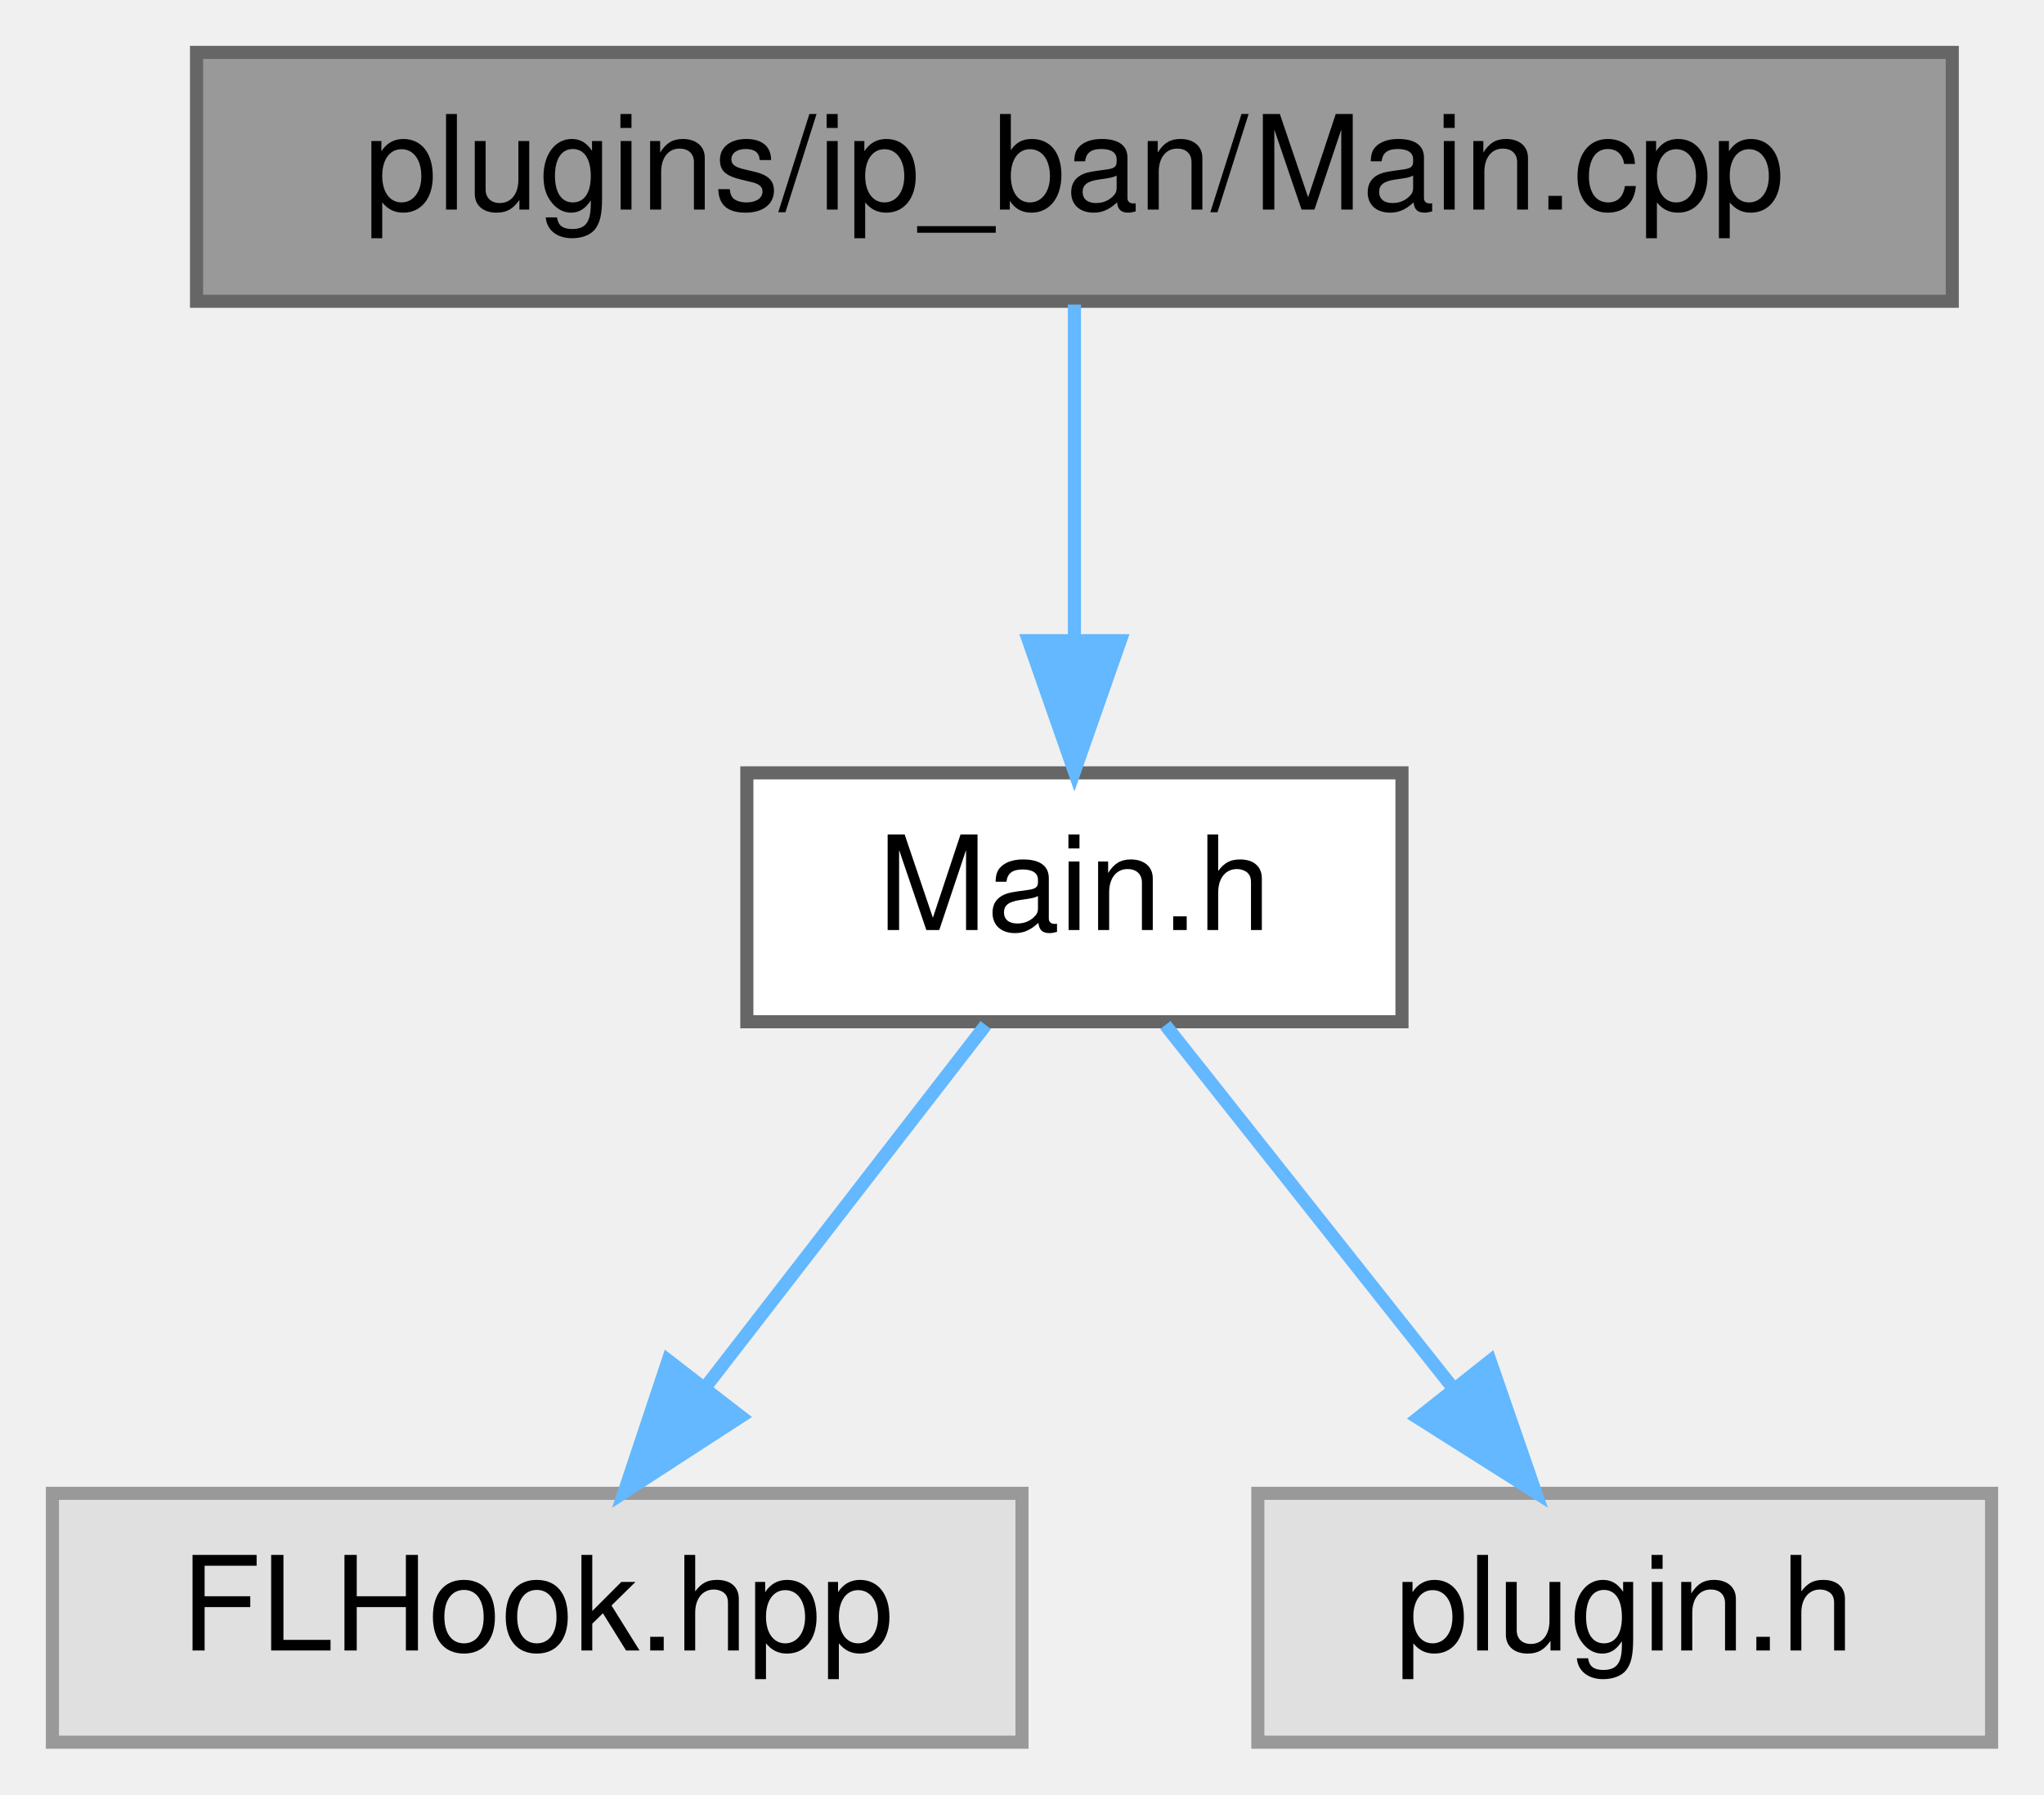
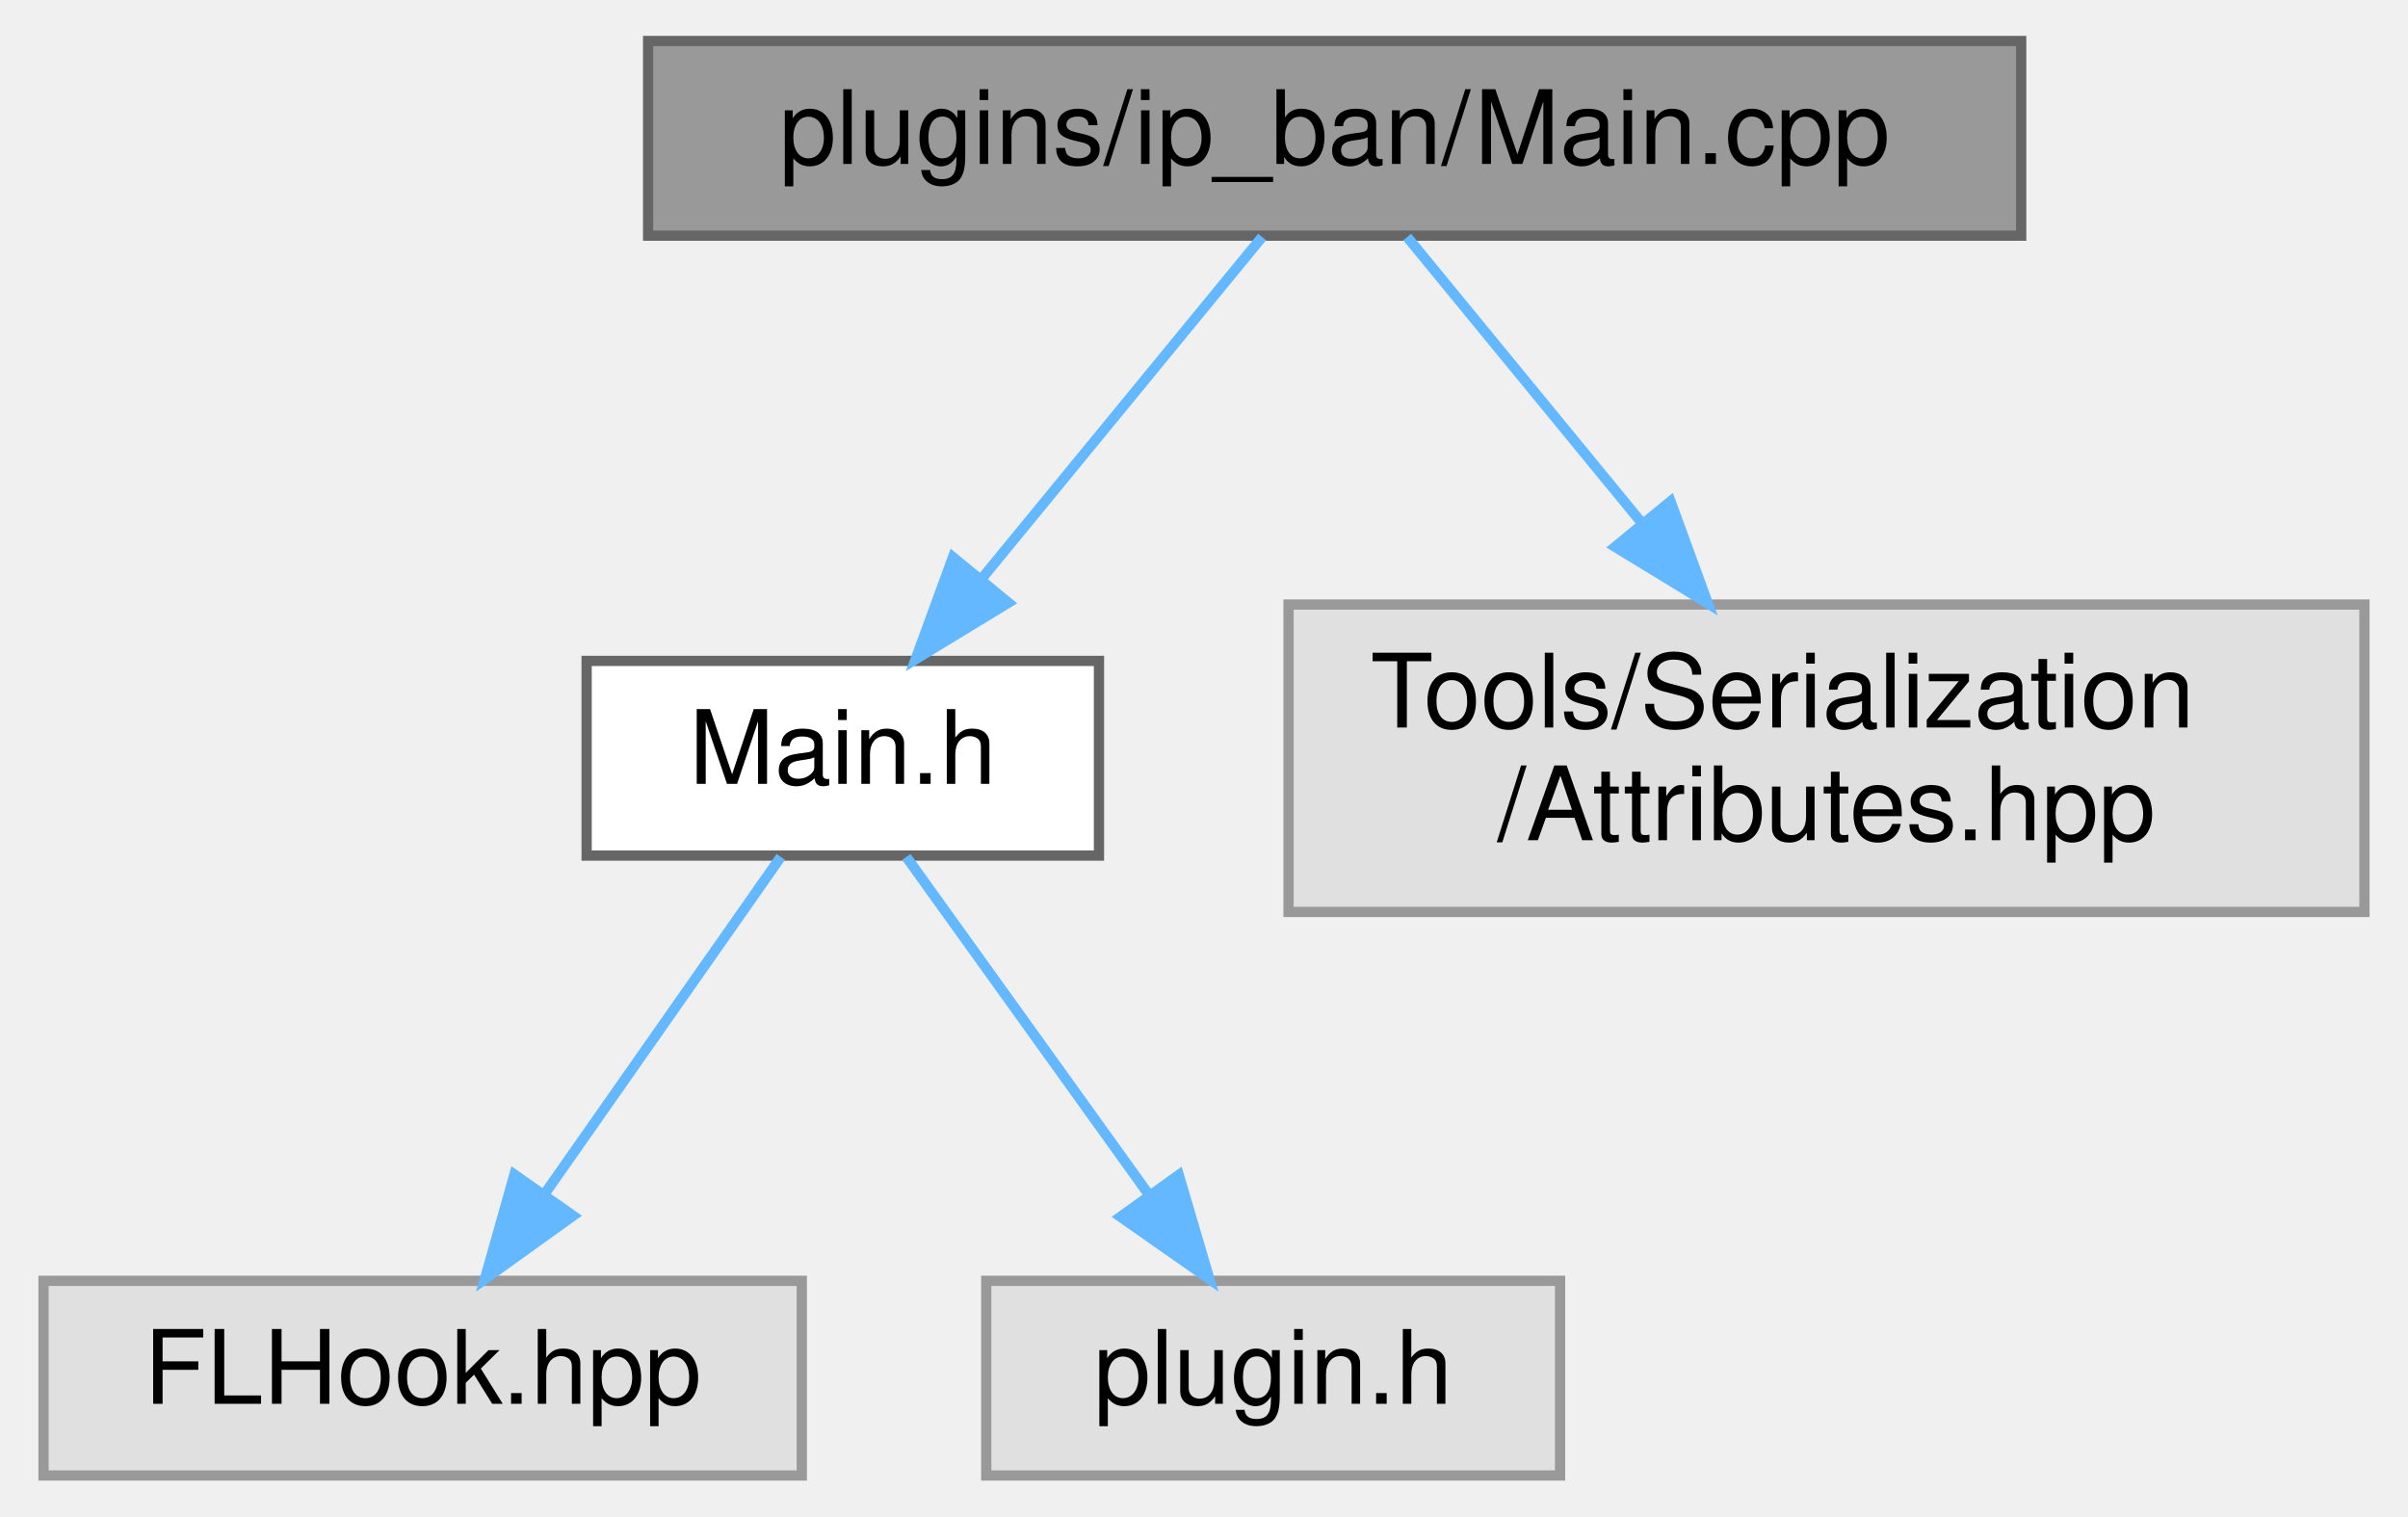
- <svg xmlns="http://www.w3.org/2000/svg" xmlns:xlink="http://www.w3.org/1999/xlink" width="156pt" height="137pt" viewBox="0.00 0.00 156.00 137.00">
-   <g id="graph0" class="graph" transform="scale(1 1) rotate(0) translate(4 133)">
+ <svg xmlns="http://www.w3.org/2000/svg" xmlns:xlink="http://www.w3.org/1999/xlink" width="235pt" height="148pt" viewBox="0.00 0.00 234.50 148.00">
+   <g id="graph0" class="graph" transform="scale(1 1) rotate(0) translate(4 144)">
    <g id="node1" class="node">
      <g id="a_node1">
        <a xlink:title=" ">
-           <polygon fill="#999999" stroke="#666666" points="145,-129 11,-129 11,-110 145,-110 145,-129" />
-           <text text-anchor="middle" x="78" y="-117" font-family="Helvetica,sans-Serif" font-size="10.00">plugins/ip_ban/Main.cpp</text>
+           <polygon fill="#999999" stroke="#666666" points="193,-140 59,-140 59,-121 193,-121 193,-140" />
+           <text text-anchor="middle" x="126" y="-128" font-family="Helvetica,sans-Serif" font-size="10.00">plugins/ip_ban/Main.cpp</text>
        </a>
      </g>
    </g>
    <g id="node2" class="node">
      <g id="a_node2">
        <a xlink:href="ip__ban_2_main_8h.html" target="_top" xlink:title=" ">
-           <polygon fill="white" stroke="#666666" points="103,-74 53,-74 53,-55 103,-55 103,-74" />
-           <text text-anchor="middle" x="78" y="-62" font-family="Helvetica,sans-Serif" font-size="10.00">Main.h</text>
+           <polygon fill="white" stroke="#666666" points="103,-79.5 53,-79.5 53,-60.5 103,-60.5 103,-79.5" />
+           <text text-anchor="middle" x="78" y="-67.5" font-family="Helvetica,sans-Serif" font-size="10.00">Main.h</text>
        </a>
      </g>
    </g>
    <g id="edge1" class="edge">
-       <path fill="none" stroke="#63b8ff" d="M78,-109.75C78,-102.8 78,-92.85 78,-84.13" />
-       <polygon fill="#63b8ff" stroke="#63b8ff" points="81.5,-84.09 78,-74.09 74.5,-84.09 81.5,-84.09" />
+       <path fill="none" stroke="#63b8ff" d="M118.92,-120.87C111.76,-112.14 100.51,-98.43 91.61,-87.59" />
+       <polygon fill="#63b8ff" stroke="#63b8ff" points="94.16,-85.18 85.11,-79.67 88.75,-89.62 94.16,-85.18" />
+     </g>
+     <g id="node5" class="node">
+       <g id="a_node5">
+         <a xlink:title=" ">
+           <polygon fill="#e0e0e0" stroke="#999999" points="226.5,-85 121.5,-85 121.5,-55 226.5,-55 226.5,-85" />
+           <text text-anchor="start" x="129.5" y="-73" font-family="Helvetica,sans-Serif" font-size="10.00">Tools/Serialization</text>
+           <text text-anchor="middle" x="174" y="-62" font-family="Helvetica,sans-Serif" font-size="10.00">/Attributes.hpp</text>
+         </a>
+       </g>
+     </g>
+     <g id="edge4" class="edge">
+       <path fill="none" stroke="#63b8ff" d="M133.08,-120.87C139.11,-113.52 148.04,-102.63 156.02,-92.91" />
+       <polygon fill="#63b8ff" stroke="#63b8ff" points="158.78,-95.07 162.42,-85.11 153.37,-90.63 158.78,-95.07" />
    </g>
    <g id="node3" class="node">
      <g id="a_node3">
        <a xlink:title=" ">
          <polygon fill="#e0e0e0" stroke="#999999" points="74,-19 0,-19 0,0 74,0 74,-19" />
          <text text-anchor="middle" x="37" y="-7" font-family="Helvetica,sans-Serif" font-size="10.00">FLHook.hpp</text>
        </a>
      </g>
    </g>
    <g id="edge2" class="edge">
-       <path fill="none" stroke="#63b8ff" d="M71.23,-54.75C65.44,-47.26 56.94,-36.28 49.86,-27.13" />
-       <polygon fill="#63b8ff" stroke="#63b8ff" points="52.53,-24.86 43.64,-19.09 46.99,-29.14 52.53,-24.86" />
+       <path fill="none" stroke="#63b8ff" d="M71.95,-60.37C65.89,-51.73 56.41,-38.2 48.86,-27.42" />
+       <polygon fill="#63b8ff" stroke="#63b8ff" points="51.68,-25.35 43.07,-19.17 45.95,-29.37 51.68,-25.35" />
    </g>
    <g id="node4" class="node">
      <g id="a_node4">
        <a xlink:title=" ">
          <polygon fill="#e0e0e0" stroke="#999999" points="148,-19 92,-19 92,0 148,0 148,-19" />
          <text text-anchor="middle" x="120" y="-7" font-family="Helvetica,sans-Serif" font-size="10.00">plugin.h</text>
        </a>
      </g>
    </g>
    <g id="edge3" class="edge">
-       <path fill="none" stroke="#63b8ff" d="M84.94,-54.75C90.87,-47.26 99.57,-36.28 106.82,-27.13" />
-       <polygon fill="#63b8ff" stroke="#63b8ff" points="109.73,-29.1 113.19,-19.09 104.24,-24.75 109.73,-29.1" />
+       <path fill="none" stroke="#63b8ff" d="M84.2,-60.37C90.4,-51.73 100.11,-38.2 107.86,-27.42" />
+       <polygon fill="#63b8ff" stroke="#63b8ff" points="110.79,-29.33 113.78,-19.17 105.1,-25.25 110.79,-29.33" />
    </g>
  </g>
</svg>
